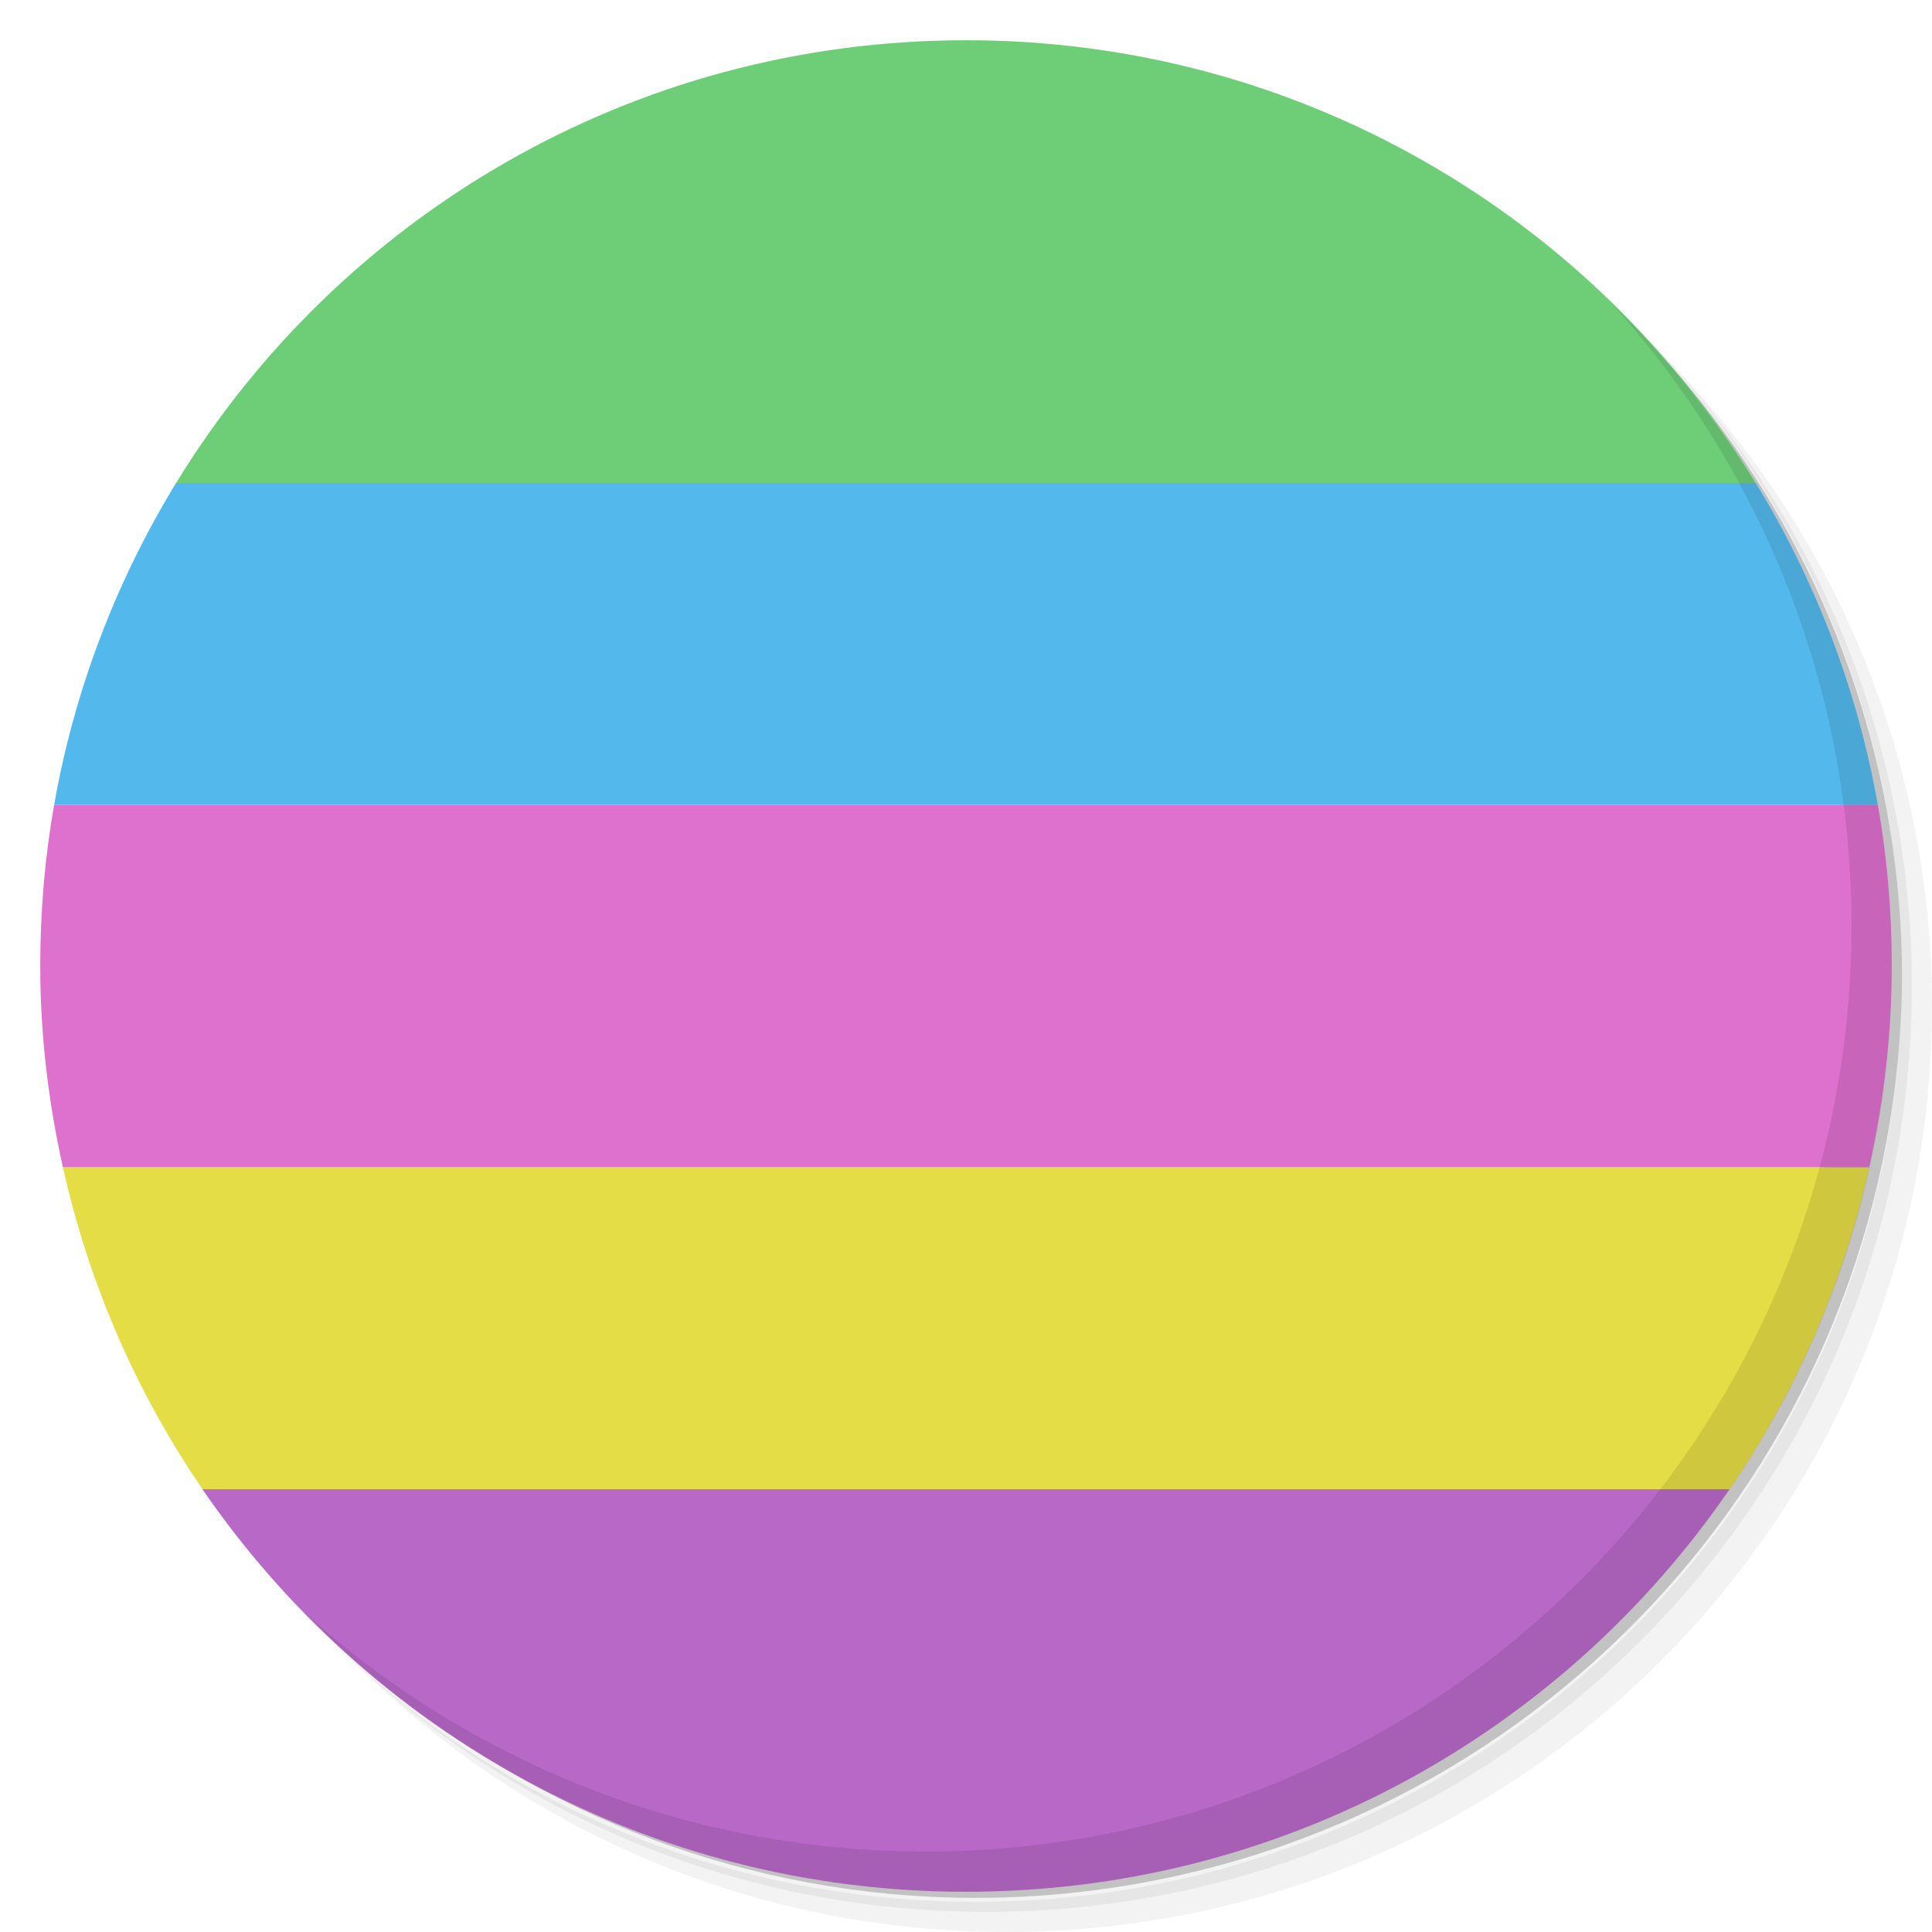
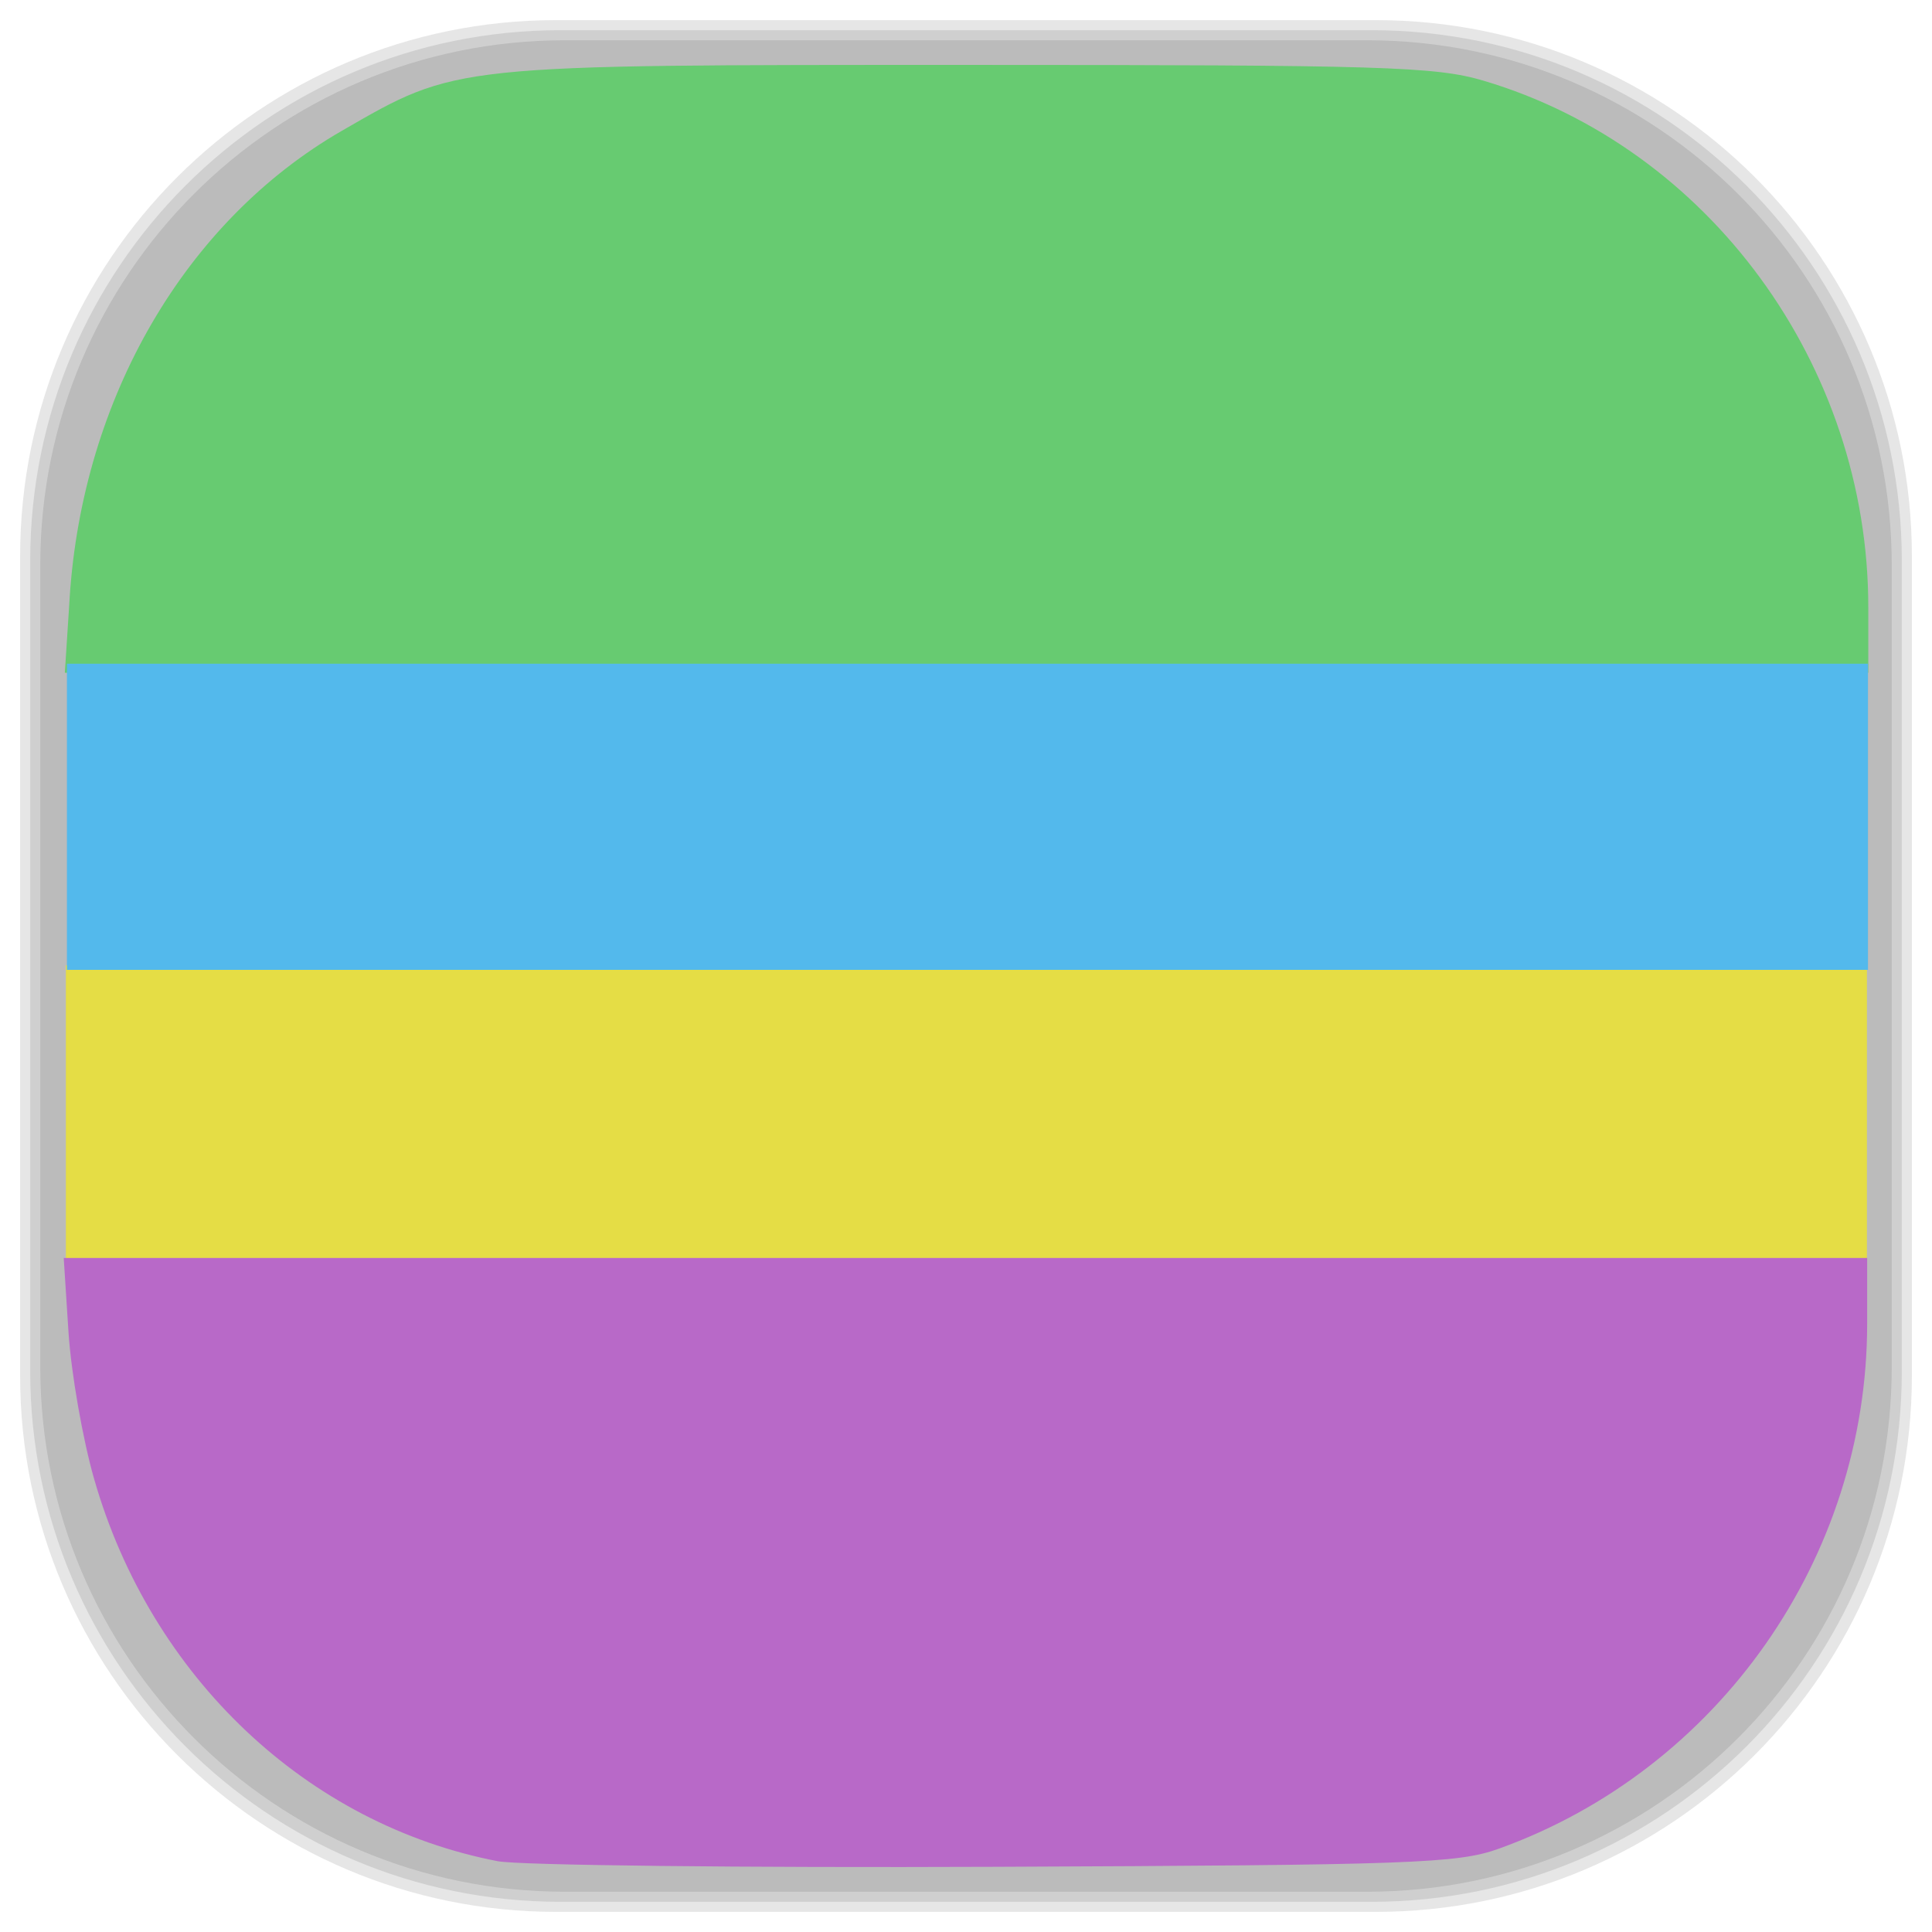
- <svg xmlns="http://www.w3.org/2000/svg" viewBox="0 0 48 48">
-   <defs>
-     <clipPath>
-       <g transform="translate(0,-1004.362)">
-         <path d="m -24 13 c 0 1.105 -0.672 2 -1.5 2 -0.828 0 -1.5 -0.895 -1.5 -2 0 -1.105 0.672 -2 1.5 -2 0.828 0 1.5 0.895 1.5 2 z" transform="matrix(15.33333,0,0,11.5,415,878.8622)" fill="#1890d0" />
+ <svg xmlns="http://www.w3.org/2000/svg" viewBox="0 0 48 48" id="svg2" version="1.1" width="100%" height="100%">
+   <defs id="defs4">
+     <clipPath id="clipPath6">
+       <g transform="translate(0,-1004.362)" id="g8">
+         <path d="m -24 13 c 0 1.105 -0.672 2 -1.5 2 -0.828 0 -1.5 -0.895 -1.5 -2 0 -1.105 0.672 -2 1.5 -2 0.828 0 1.5 0.895 1.5 2 z" transform="matrix(15.33333,0,0,11.5,415,878.8622)" fill="#1890d0" id="path10" />
      </g>
    </clipPath>
-     <clipPath>
-       <g transform="translate(0,-1004.362)">
-         <path d="m -24 13 c 0 1.105 -0.672 2 -1.5 2 -0.828 0 -1.5 -0.895 -1.5 -2 0 -1.105 0.672 -2 1.5 -2 0.828 0 1.5 0.895 1.5 2 z" transform="matrix(15.33333,0,0,11.5,415,878.8622)" fill="#1890d0" />
+     <clipPath id="clipPath12">
+       <g transform="translate(0,-1004.362)" id="g14">
+         <path d="m -24 13 c 0 1.105 -0.672 2 -1.5 2 -0.828 0 -1.5 -0.895 -1.5 -2 0 -1.105 0.672 -2 1.5 -2 0.828 0 1.5 0.895 1.5 2 z" transform="matrix(15.33333,0,0,11.5,415,878.8622)" fill="#1890d0" id="path16" />
      </g>
    </clipPath>
+     <linearGradient id="linearGradient3764" x1="1" x2="47" gradientUnits="userSpaceOnUse" gradientTransform="matrix(0,-1,1,0,-1.5e-6,48)">
+       <stop stop-color="#b5945b" stop-opacity="1" id="stop7" />
+       <stop offset="1" stop-color="#bb9e69" stop-opacity="1" id="stop9" />
+     </linearGradient>
+     <clipPath id="clipPath-899834956">
+       <g transform="translate(0,-1004.362)" id="g12">
+         <path d="m -24 13 c 0 1.105 -0.672 2 -1.5 2 -0.828 0 -1.5 -0.895 -1.5 -2 0 -1.105 0.672 -2 1.5 -2 0.828 0 1.5 0.895 1.5 2 z" transform="matrix(15.33333,0,0,11.5,415,878.8622)" fill="#1890d0" id="path14" />
+       </g>
+     </clipPath>
+     <clipPath id="clipPath-909443126">
+       <g transform="translate(0,-1004.362)" id="g17">
+         <path d="m -24 13 c 0 1.105 -0.672 2 -1.5 2 -0.828 0 -1.5 -0.895 -1.5 -2 0 -1.105 0.672 -2 1.5 -2 0.828 0 1.5 0.895 1.5 2 z" transform="matrix(15.33333,0,0,11.5,415,878.8622)" fill="#1890d0" id="path19" />
+       </g>
+     </clipPath>
+     <clipPath id="clipPath-909443126-7">
+       <g transform="translate(0,-1004.362)" id="g17-2">
+         <path style="fill:#1890d0" d="m -24,13 c 0,1.105 -0.672,2 -1.5,2 -0.828,0 -1.5,-0.895 -1.5,-2 0,-1.105 0.672,-2 1.5,-2 0.828,0 1.5,0.895 1.5,2 z" transform="matrix(15.33333,0,0,11.5,415,878.8622)" id="path19-3" />
+       </g>
+     </clipPath>
+     <linearGradient id="linearGradient3759">
+       <stop id="stop3761" offset="0" style="stop-color:#a75e15;stop-opacity:1;" />
+       <stop id="stop3763" offset="1" style="stop-color:#ffffff;stop-opacity:0;" />
+     </linearGradient>
+     <linearGradient id="linearGradient3777">
+       <stop id="stop3779" offset="0" style="stop-color:#e0dd00;stop-opacity:1;" />
+       <stop id="stop3781" offset="1" style="stop-color:#000000;stop-opacity:0;" />
+     </linearGradient>
  </defs>
-   <g>
-     <path d="m 36.31 5 c 5.859 4.062 9.688 10.831 9.688 18.5 c 0 12.426 -10.07 22.5 -22.5 22.5 c -7.669 0 -14.438 -3.828 -18.5 -9.688 c 1.037 1.822 2.306 3.499 3.781 4.969 c 4.085 3.712 9.514 5.969 15.469 5.969 c 12.703 0 23 -10.298 23 -23 c 0 -5.954 -2.256 -11.384 -5.969 -15.469 c -1.469 -1.475 -3.147 -2.744 -4.969 -3.781 z m 4.969 3.781 c 3.854 4.113 6.219 9.637 6.219 15.719 c 0 12.703 -10.297 23 -23 23 c -6.081 0 -11.606 -2.364 -15.719 -6.219 c 4.16 4.144 9.883 6.719 16.219 6.719 c 12.703 0 23 -10.298 23 -23 c 0 -6.335 -2.575 -12.06 -6.719 -16.219 z" opacity="0.05" />
-     <path d="m 41.28 8.781 c 3.712 4.085 5.969 9.514 5.969 15.469 c 0 12.703 -10.297 23 -23 23 c -5.954 0 -11.384 -2.256 -15.469 -5.969 c 4.113 3.854 9.637 6.219 15.719 6.219 c 12.703 0 23 -10.298 23 -23 c 0 -6.081 -2.364 -11.606 -6.219 -15.719 z" opacity="0.1" />
-     <path d="m 31.25 2.375 c 8.615 3.154 14.75 11.417 14.75 21.13 c 0 12.426 -10.07 22.5 -22.5 22.5 c -9.708 0 -17.971 -6.135 -21.12 -14.75 a 23 23 0 0 0 44.875 -7 a 23 23 0 0 0 -16 -21.875 z" opacity="0.2" />
+   <g id="g18" transform="translate(-97.62712,6.915254)">
+     <path d="m 36.31,5 c 5.859,4.062 9.688,10.831 9.688,18.5 0,12.426 -10.07,22.5 -22.5,22.5 -7.669,0 -14.438,-3.828 -18.5,-9.688 1.037,1.822 2.306,3.499 3.781,4.969 4.085,3.712 9.514,5.969 15.469,5.969 12.703,0 23,-10.298 23,-23 0,-5.954 -2.256,-11.384 -5.969,-15.469 C 39.81,7.306 38.132,6.037 36.31,5 z m 4.969,3.781 c 3.854,4.113 6.219,9.637 6.219,15.719 0,12.703 -10.297,23 -23,23 -6.081,0 -11.606,-2.364 -15.719,-6.219 4.16,4.144 9.883,6.719 16.219,6.719 12.703,0 23,-10.298 23,-23 0,-6.335 -2.575,-12.06 -6.719,-16.219 z" id="path20" style="opacity:0.05" />
+     <path d="m 41.28,8.781 c 3.712,4.085 5.969,9.514 5.969,15.469 0,12.703 -10.297,23 -23,23 -5.954,0 -11.384,-2.256 -15.469,-5.969 4.113,3.854 9.637,6.219 15.719,6.219 12.703,0 23,-10.298 23,-23 0,-6.081 -2.364,-11.606 -6.219,-15.719 z" id="path22" style="opacity:0.1" />
+     <path d="M 31.25,2.375 C 39.865,5.529 46,13.792 46,23.505 c 0,12.426 -10.07,22.5 -22.5,22.5 -9.708,0 -17.971,-6.135 -21.12,-14.75 a 23,23 0 0 0 44.875,-7 23,23 0 0 0 -16,-21.875 z" id="path24" style="opacity:0.2" />
  </g>
-   <path d="m 24 1 c -8.311 0 -15.584 4.394 -19.625 11 l 39.25 0 c -4.04 -6.606 -11.314 -11 -19.625 -11 z" fill="#6ece78" fill-rule="nonzero" stroke="none" fill-opacity="1" />
-   <path d="m 1.563 29 c 0.646 2.906 1.839 5.623 3.469 8 l 37.938 0 c 1.63 -2.377 2.823 -5.094 3.469 -8 l -44.875 0 z" fill="#e5dd45" fill-rule="nonzero" stroke="none" fill-opacity="1" />
-   <path d="m 5.03 37 c 4.144 6.04 11.09 10 18.969 10 c 7.882 0 14.824 -3.957 18.969 -10 l -37.938 0 z" fill="#b869c8" fill-rule="nonzero" stroke="none" fill-opacity="1" />
-   <path d="m 1.344 20 c -0.229 1.302 -0.344 2.633 -0.344 4 c 0 1.721 0.204 3.387 0.563 5 l 44.875 0 c 0.358 -1.613 0.563 -3.279 0.563 -5 c 0 -1.367 -0.115 -2.698 -0.344 -4 l -45.31 0 z" fill="#de70ce" fill-rule="nonzero" stroke="none" fill-opacity="1" />
-   <path d="m 4.375 12 c -1.471 2.404 -2.525 5.121 -3.03 8 l 45.31 0 c -0.506 -2.879 -1.561 -5.596 -3.03 -8 l -39.25 0 z" fill="#53b9ec" fill-rule="nonzero" stroke="none" fill-opacity="1" />
-   <g>
-     <path d="m 40.03 7.531 c 3.712 4.084 5.969 9.514 5.969 15.469 0 12.703 -10.297 23 -23 23 c -5.954 0 -11.384 -2.256 -15.469 -5.969 4.178 4.291 10.01 6.969 16.469 6.969 c 12.703 0 23 -10.298 23 -23 0 -6.462 -2.677 -12.291 -6.969 -16.469 z" opacity="0.1" />
+   <path d="m -73.627,7.915 c -8.311,0 -15.584,4.394 -19.625,11 l 39.25,0 c -4.04,-6.606 -11.314,-11 -19.625,-11 z" id="path26" style="fill:#67cb71;fill-opacity:1;fill-rule:nonzero;stroke:none" />
+   <path d="m -96.064,35.915 c 0.646,2.906 1.839,5.623 3.469,8 l 37.938,0 c 1.63,-2.377 2.823,-5.094 3.469,-8 l -44.875,0 z" id="path28" style="fill:#e5dd45;fill-opacity:1;fill-rule:nonzero;stroke:none" />
+   <path d="m -92.597,43.915 c 4.144,6.04 11.09,10 18.969,10 7.882,0 14.824,-3.957 18.969,-10 l -37.938,0 z" id="path30" style="fill:#b869c8;fill-opacity:1;fill-rule:nonzero;stroke:none" />
+   <path d="m -96.283,26.915 c -0.229,1.302 -0.344,2.633 -0.344,4 0,1.721 0.204,3.387 0.563,5 l 44.875,0 c 0.358,-1.613 0.563,-3.279 0.563,-5 0,-1.367 -0.115,-2.698 -0.344,-4 l -45.31,0 z" id="path32" style="fill:#de70ce;fill-opacity:1;fill-rule:nonzero;stroke:none" />
+   <path d="m -93.252,18.915 c -1.471,2.404 -2.525,5.121 -3.03,8 l 45.31,0 c -0.506,-2.879 -1.561,-5.596 -3.03,-8 l -39.25,0 z" id="path34" style="fill:#53b9ec;fill-opacity:1;fill-rule:nonzero;stroke:none" />
+   <g id="g36" transform="translate(-97.62712,6.915254)">
+     <path d="m 40.03,7.531 c 3.712,4.084 5.969,9.514 5.969,15.469 0,12.703 -10.297,23 -23,23 C 17.045,46 11.615,43.744 7.53,40.031 11.708,44.322 17.54,47 23.999,47 c 12.703,0 23,-10.298 23,-23 0,-6.462 -2.677,-12.291 -6.969,-16.469 z" id="path38" style="opacity:0.1" />
  </g>
+   <g id="g3066">
+     <g id="layer2">
+       <rect ry="13.037" rx="13.037" y="1" x="1" height="46" width="46" id="rect3007" style="opacity:0.1;fill:#000000;fill-opacity:1;fill-rule:nonzero;stroke:none" />
+       <rect style="opacity:0.1;fill:#000000;fill-opacity:1;fill-rule:nonzero;stroke:none" id="rect3011" width="47" height="47" x="0.5" y="0.5" rx="13.32" ry="13.32" />
+       <rect style="opacity:0.1;fill:#000000;fill-opacity:1;fill-rule:nonzero;stroke:none" id="rect3013" width="46.5" height="46.5" x="0.75" y="0.75" rx="13.178" ry="13.178" />
+     </g>
+     <g style="display:inline" id="layer1" />
+   </g>
+   <path style="fill:#e5dd45;fill-opacity:1;stroke:none" d="m 1.637,27.675 0,-3.691 22.373,0 22.373,0 0,3.691 0,3.691 -22.373,0 -22.373,0 0,-3.691 z" id="path3880" />
+   <path style="fill:#67cb71;fill-opacity:1;stroke:none" d="M 1.729,14.868 C 2.05,9.882 4.606,5.492 8.491,3.251 11.366,1.593 11.18,1.613 24.044,1.613 c 10.316,0 11.627,0.04 12.814,0.392 5.604,1.663 9.559,7.074 9.559,13.078 l 0,1.631 -22.403,0 -22.403,0 0.119,-1.846 z" id="path3882" />
+   <path style="fill:#b869c8;fill-opacity:1;stroke:none" d="M 12.376,46.243 C 7.628,45.331 3.752,41.665 2.341,36.753 2.055,35.759 1.768,34.116 1.702,33.1 l -0.119,-1.846 22.403,0 22.403,0 0,1.631 c 0,5.82 -3.69,11.08 -9.153,13.046 -1.016,0.366 -2.161,0.407 -12.508,0.449 -6.264,0.026 -11.823,-0.037 -12.353,-0.138 l 0,0 z" id="path3884" />
+   <path style="fill:#53b9ec;fill-opacity:1;stroke:none" d="m 1.663,20.293 0,-3.803 22.373,0 22.373,0 0,3.803 0,3.803 -22.373,0 -22.373,0 0,-3.803 z" id="path3886" />
</svg>
